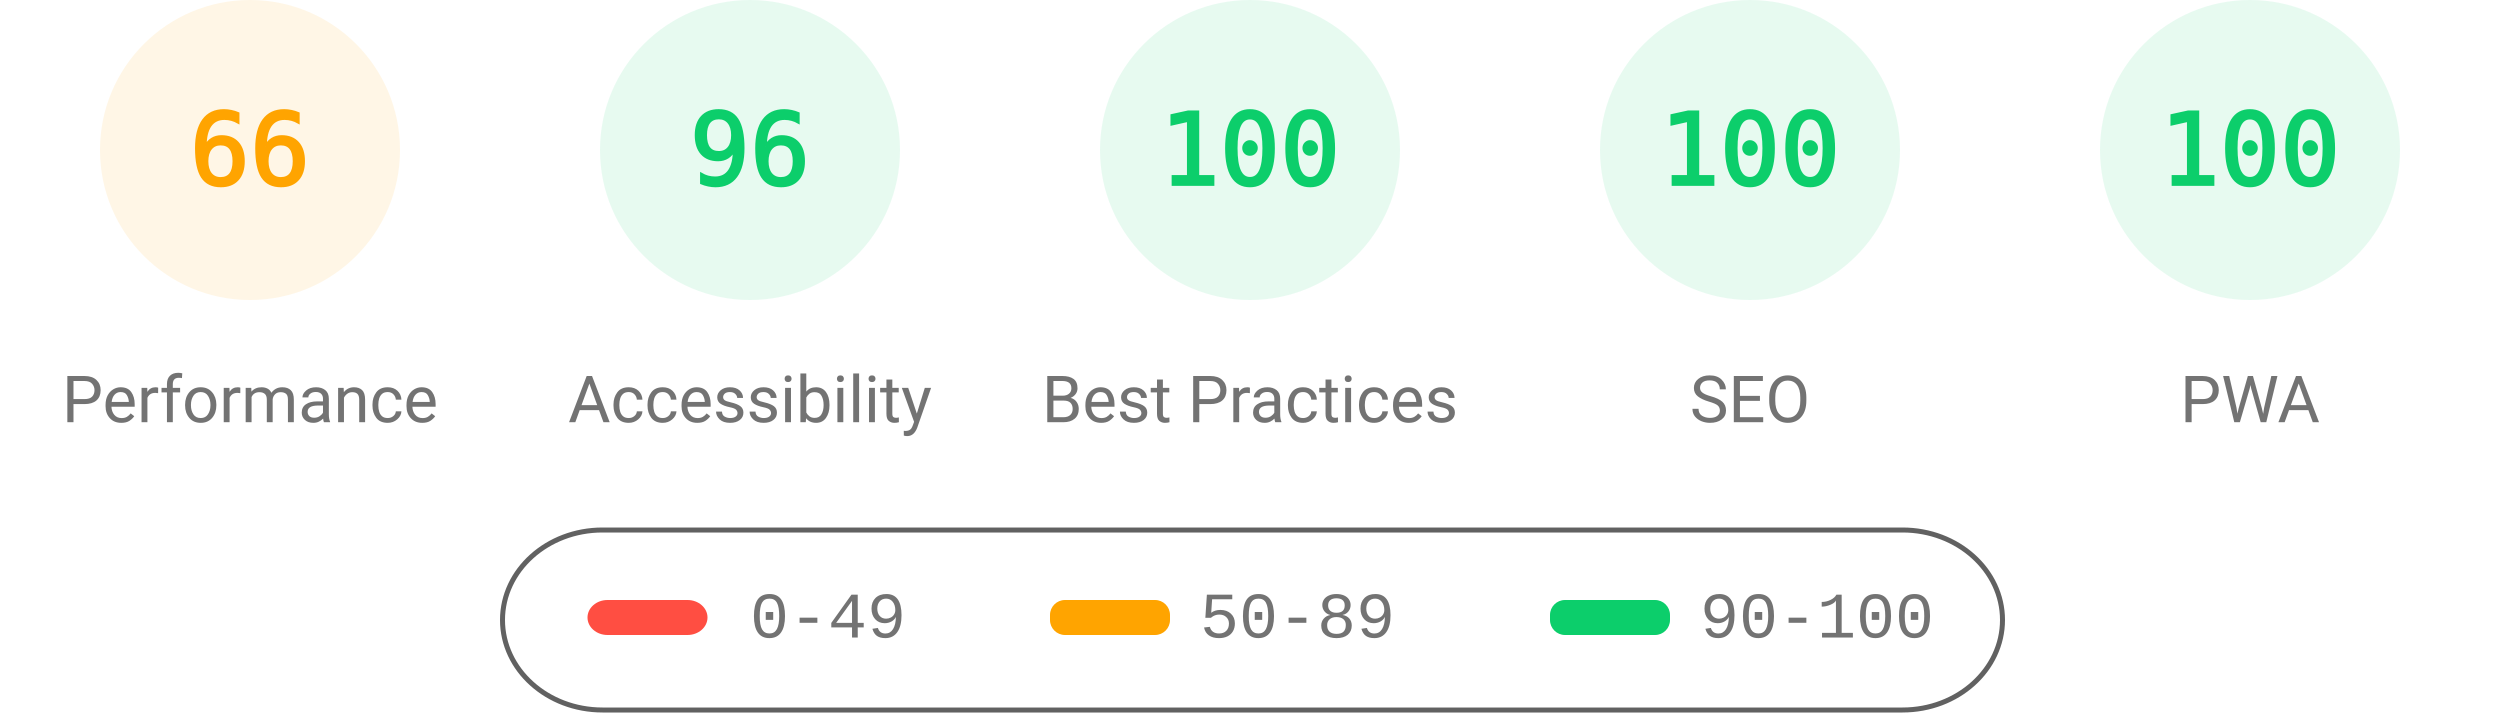
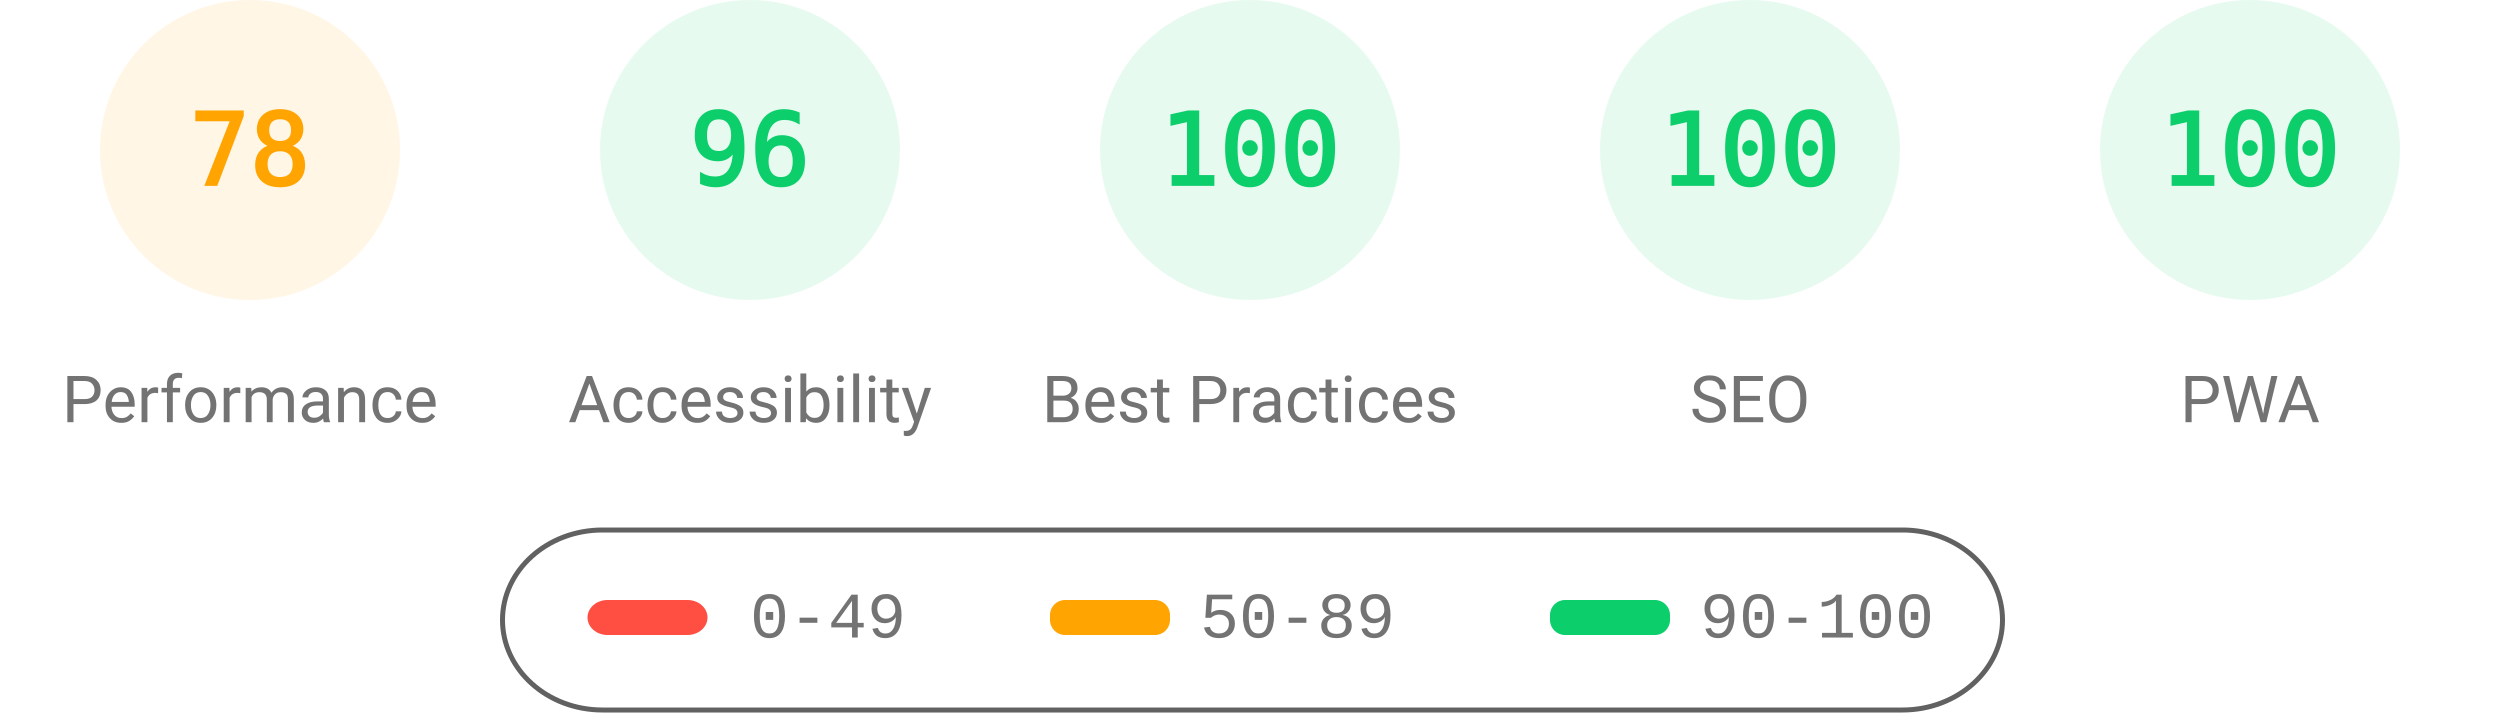
<svg xmlns="http://www.w3.org/2000/svg" fill="none" width="1000" height="285">
  <style>.gauge-base{opacity:.1}.gauge-arc{fill:none;animation-delay:250ms;stroke-linecap:round;transform:rotate(-90deg);transform-origin:100px 60px;animation:load-gauge 1s ease forwards}.guage-text{font-size:40px;font-family:monospace;text-align:center}.guage-red{color:#ff4e42;fill:#ff4e42;stroke:#ff4e42}.guage-orange{color:#ffa400;fill:#ffa400;stroke:#ffa400}.guage-green{color:#0cce6b;fill:#0cce6b;stroke:#0cce6b}.guage-undefined{color:#5c5c5c;fill:#5c5c5c;stroke:#5c5c5c}.guage-title{color:#737373;fill:#737373;stroke:none;font-size:26px;line-height:26px;font-family:Roboto,Halvetica,Arial,sans-serif}@keyframes load-gauge{from{stroke-dasharray:0 352.858}}</style>
  <svg class="guage-div guage-perf guage-orange" viewBox="0 0 200 200" width="200" height="200">
    <circle class="gauge-base" r="56" cx="100" cy="60" stroke-width="8" />
-     <circle class="gauge-arc guage-arc-1" r="56" cx="100" cy="60" stroke-width="8" style="stroke-dasharray:232.226,351.858" />
-     <text class="guage-text" x="100" y="60" alignment-baseline="central" dominant-baseline="central" text-anchor="middle">66</text>
+     <circle class="gauge-arc guage-arc-1" r="56" cx="100" cy="60" stroke-width="8" style="stroke-dasharray:274.449,351.858" />
+     <text class="guage-text" x="100" y="60" alignment-baseline="central" dominant-baseline="central" text-anchor="middle">78</text>
    <text class="guage-title" x="100" y="160" alignment-baseline="central" dominant-baseline="central" text-anchor="middle">Performance</text>
  </svg>
  <svg class="guage-div guage-acc guage-green" viewBox="0 0 200 200" width="200" height="200" x="200">
    <circle class="gauge-base" r="56" cx="100" cy="60" stroke-width="8" />
    <circle class="gauge-arc guage-arc-2" r="56" cx="100" cy="60" stroke-width="8" style="stroke-dasharray:337.784,351.858" />
    <text class="guage-text" x="100" y="60" alignment-baseline="central" dominant-baseline="central" text-anchor="middle">96</text>
    <text class="guage-title" x="100" y="160" alignment-baseline="central" dominant-baseline="central" text-anchor="middle">Accessibility</text>
  </svg>
  <svg class="guage-div guage-best guage-green" viewBox="0 0 200 200" width="200" height="200" x="400">
    <circle class="gauge-base" r="56" cx="100" cy="60" stroke-width="8" />
    <circle class="gauge-arc guage-arc-3" r="56" cx="100" cy="60" stroke-width="8" style="stroke-dasharray:351.858,351.858" />
    <text class="guage-text" x="100" y="60" alignment-baseline="central" dominant-baseline="central" text-anchor="middle">100</text>
    <text class="guage-title" x="100" y="160" alignment-baseline="central" dominant-baseline="central" text-anchor="middle">Best Practices</text>
  </svg>
  <svg class="guage-div guage-seo guage-green" viewBox="0 0 200 200" width="200" height="200" x="600">
    <circle class="gauge-base" r="56" cx="100" cy="60" stroke-width="8" />
    <circle class="gauge-arc guage-arc-4" r="56" cx="100" cy="60" stroke-width="8" style="stroke-dasharray:351.858,351.858" />
    <text class="guage-text" x="100" y="60" alignment-baseline="central" dominant-baseline="central" text-anchor="middle">100</text>
    <text class="guage-title" x="100" y="160" alignment-baseline="central" dominant-baseline="central" text-anchor="middle">SEO</text>
  </svg>
  <svg class="guage-div guage-pwa guage-green" viewBox="0 0 200 200" width="200" height="200" x="800">
    <circle class="gauge-base" r="56" cx="100" cy="60" stroke-width="8" />
    <circle class="gauge-arc guage-arc-4" r="56" cx="100" cy="60" stroke-width="8" style="stroke-dasharray:351.858,351.858" />
    <text class="guage-text" x="100" y="60" alignment-baseline="central" dominant-baseline="central" text-anchor="middle">100</text>
    <text class="guage-title" x="100" y="160" alignment-baseline="central" dominant-baseline="central" text-anchor="middle">PWA</text>
  </svg>
  <svg width="604" height="76" x="200" y="210">
    <path fill="none" id="canvas_background" d="M-1-1h604v80H-1z" />
    <rect fill-opacity="0" stroke="#616161" stroke-width="2" rx="40" id="svg_2" height="72" width="600" y="2" x="1" fill="#000" />
    <rect stroke="#000" rx="8" id="svg_3" height="14" width="48" y="30" x="35" stroke-opacity="null" stroke-width="0" fill="#ff4e42" />
    <rect stroke="#000" rx="6" id="svg_4" height="14" width="48" y="30" x="220" stroke-opacity="null" stroke-width="0" fill="#ffa400" />
    <rect stroke="#000" rx="6" id="svg_5" height="14" width="48" y="30" x="420" stroke-opacity="null" stroke-width="0" fill="#0cce6b" />
    <text xml:space="preserve" text-anchor="start" font-family="'Courier New', Courier, monospace" font-size="26" id="svg_6" y="45" x="100" stroke-opacity="null" stroke-width="0" stroke="#000" fill="#737373">0-49</text>
    <text xml:space="preserve" text-anchor="start" font-family="'Courier New', Courier, monospace" font-size="26" id="svg_7" y="45" x="280" stroke-opacity="null" stroke-width="0" stroke="#000" fill="#737373">50-89</text>
    <text xml:space="preserve" text-anchor="start" font-family="'Courier New', Courier, monospace" font-size="26" id="svg_8" y="45" x="480" stroke-opacity="null" stroke-width="0" stroke="#000" fill="#737373">90-100</text>
  </svg>
</svg>
